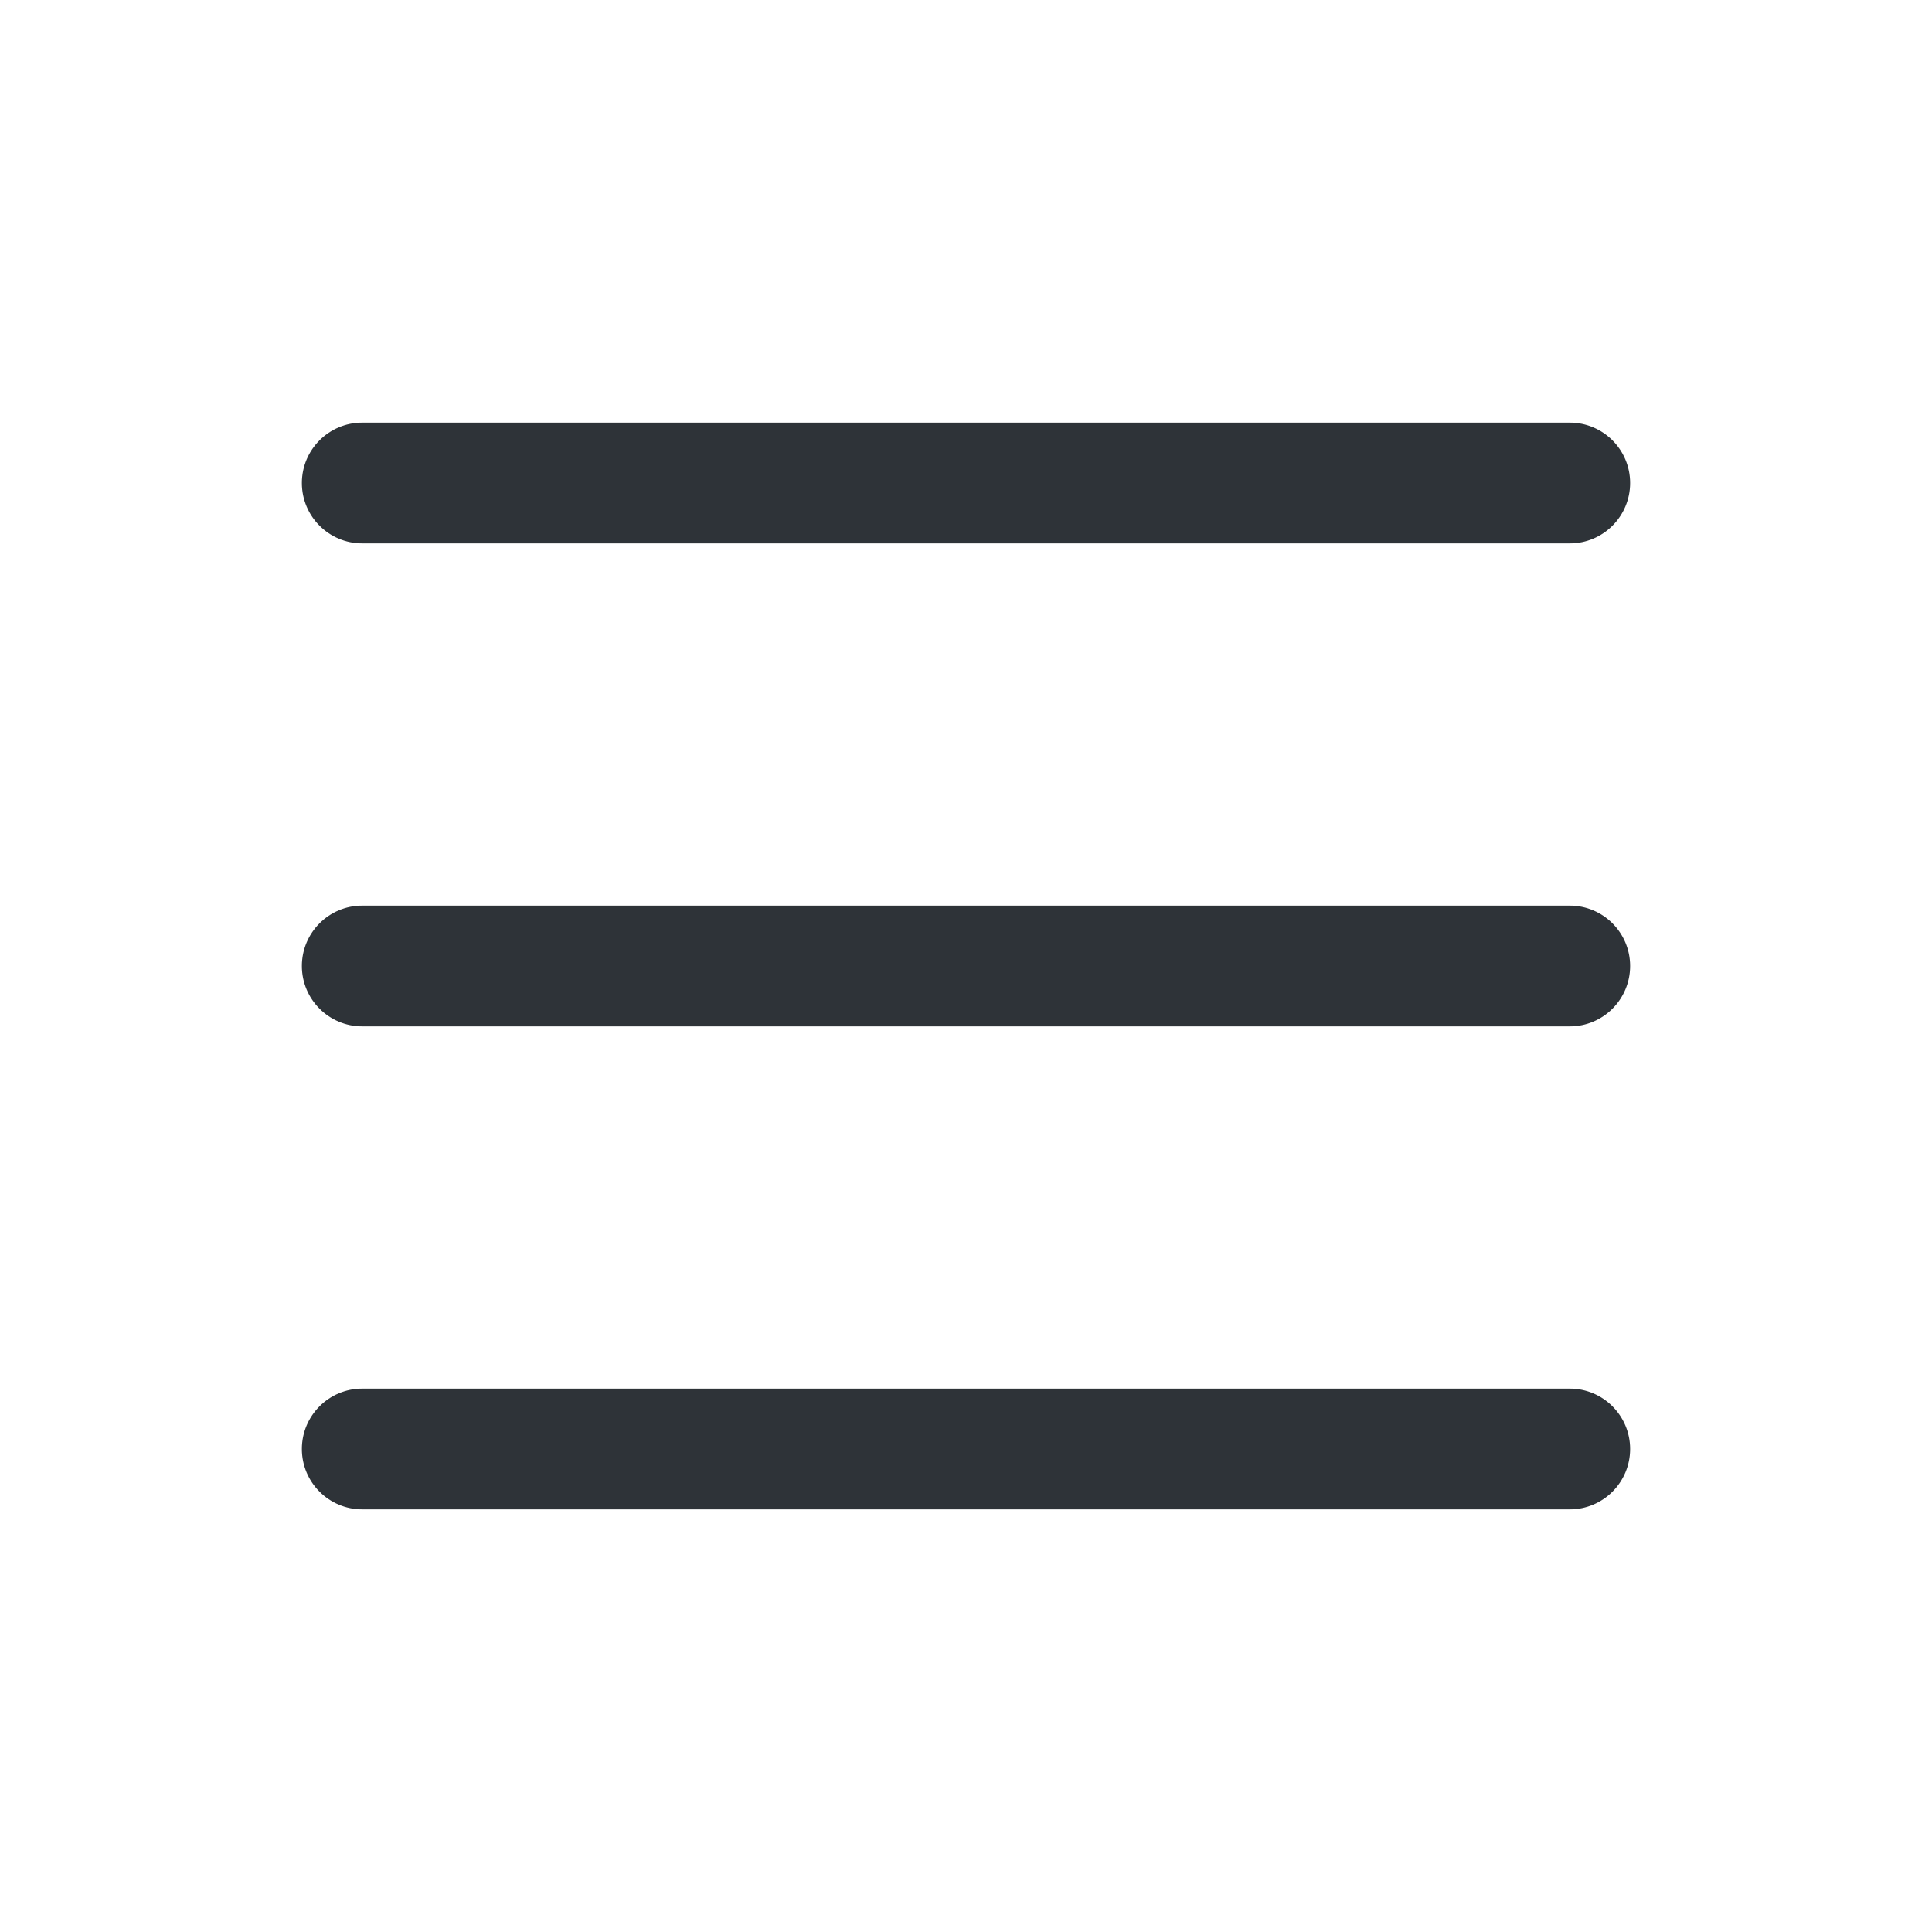
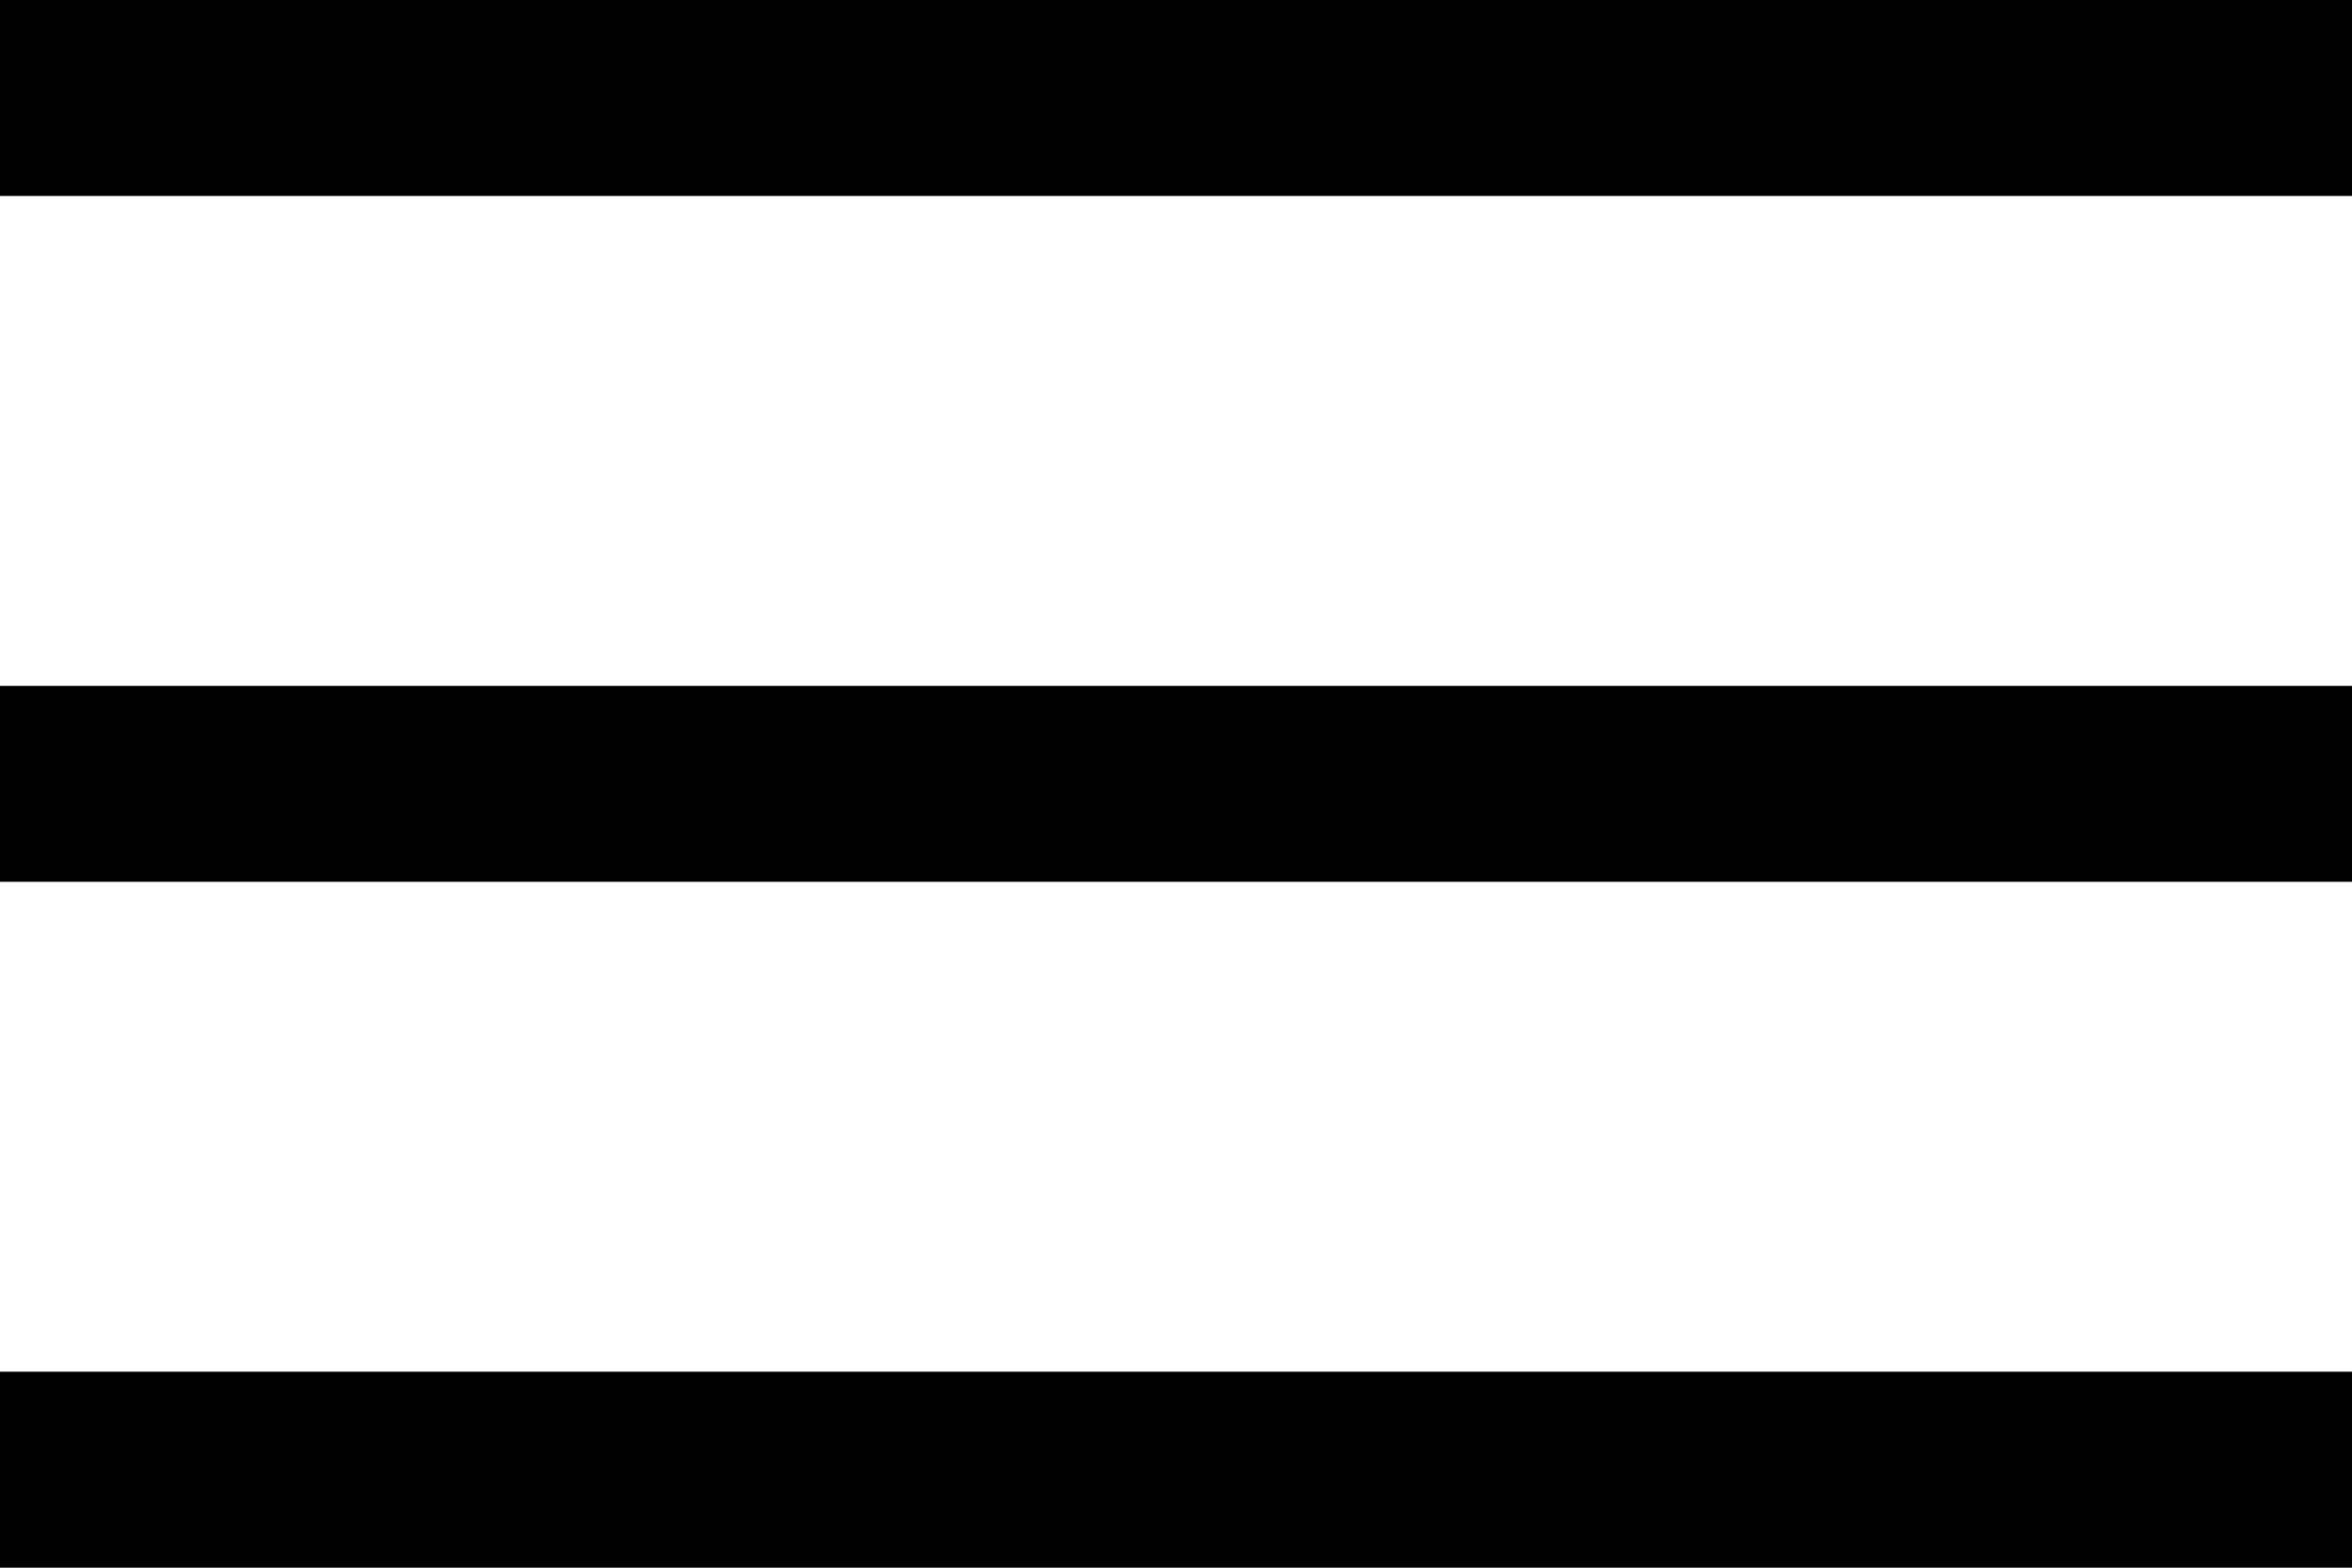
- <svg xmlns="http://www.w3.org/2000/svg" width="16" height="16" fill="#2E3338" viewBox="0 0 16 16">
-   <path fill-rule="evenodd" d="M2.5 12a.5.5 0 0 1 .5-.5h10a.5.5 0 0 1 0 1H3a.5.5 0 0 1-.5-.5zm0-4a.5.5 0 0 1 .5-.5h10a.5.5 0 0 1 0 1H3a.5.5 0 0 1-.5-.5zm0-4a.5.5 0 0 1 .5-.5h10a.5.5 0 0 1 0 1H3a.5.5 0 0 1-.5-.5z" />
+ <svg xmlns="http://www.w3.org/2000/svg" viewBox="6 12 36 24">
+   <path fill="#010101" d="M6 36v-3h36v3Zm0-10.5v-3h36v3ZM6 15v-3h36v3Z" />
</svg>
